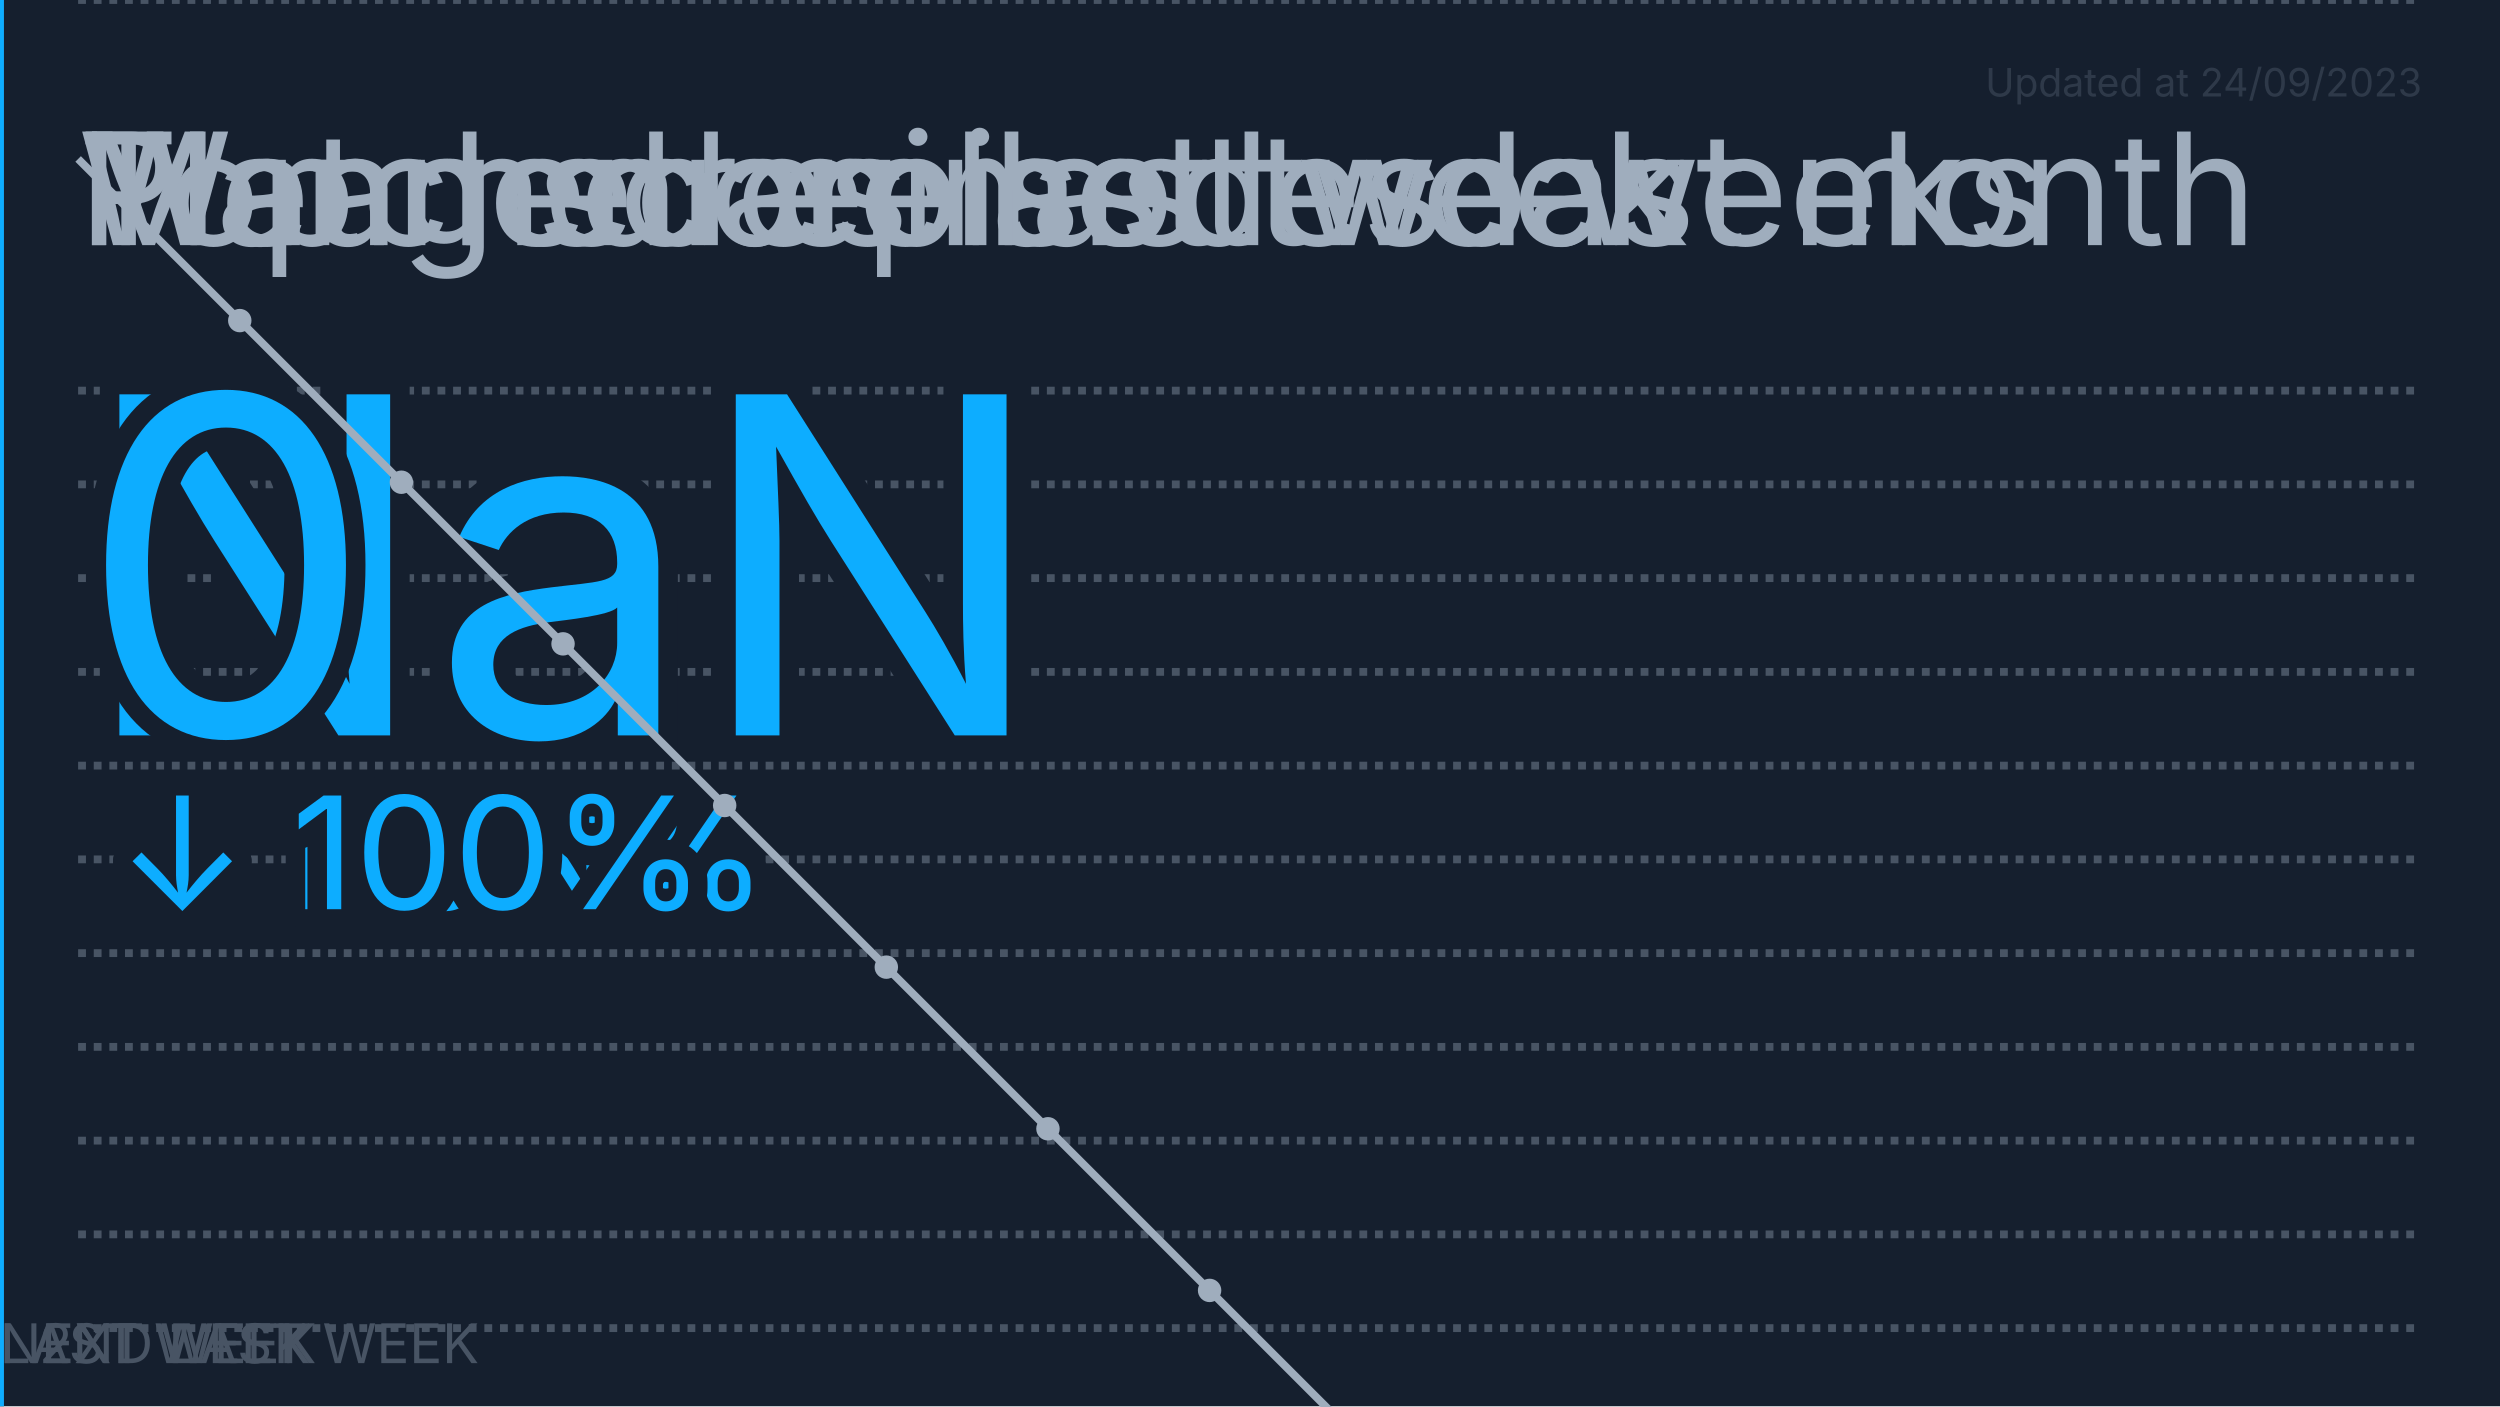
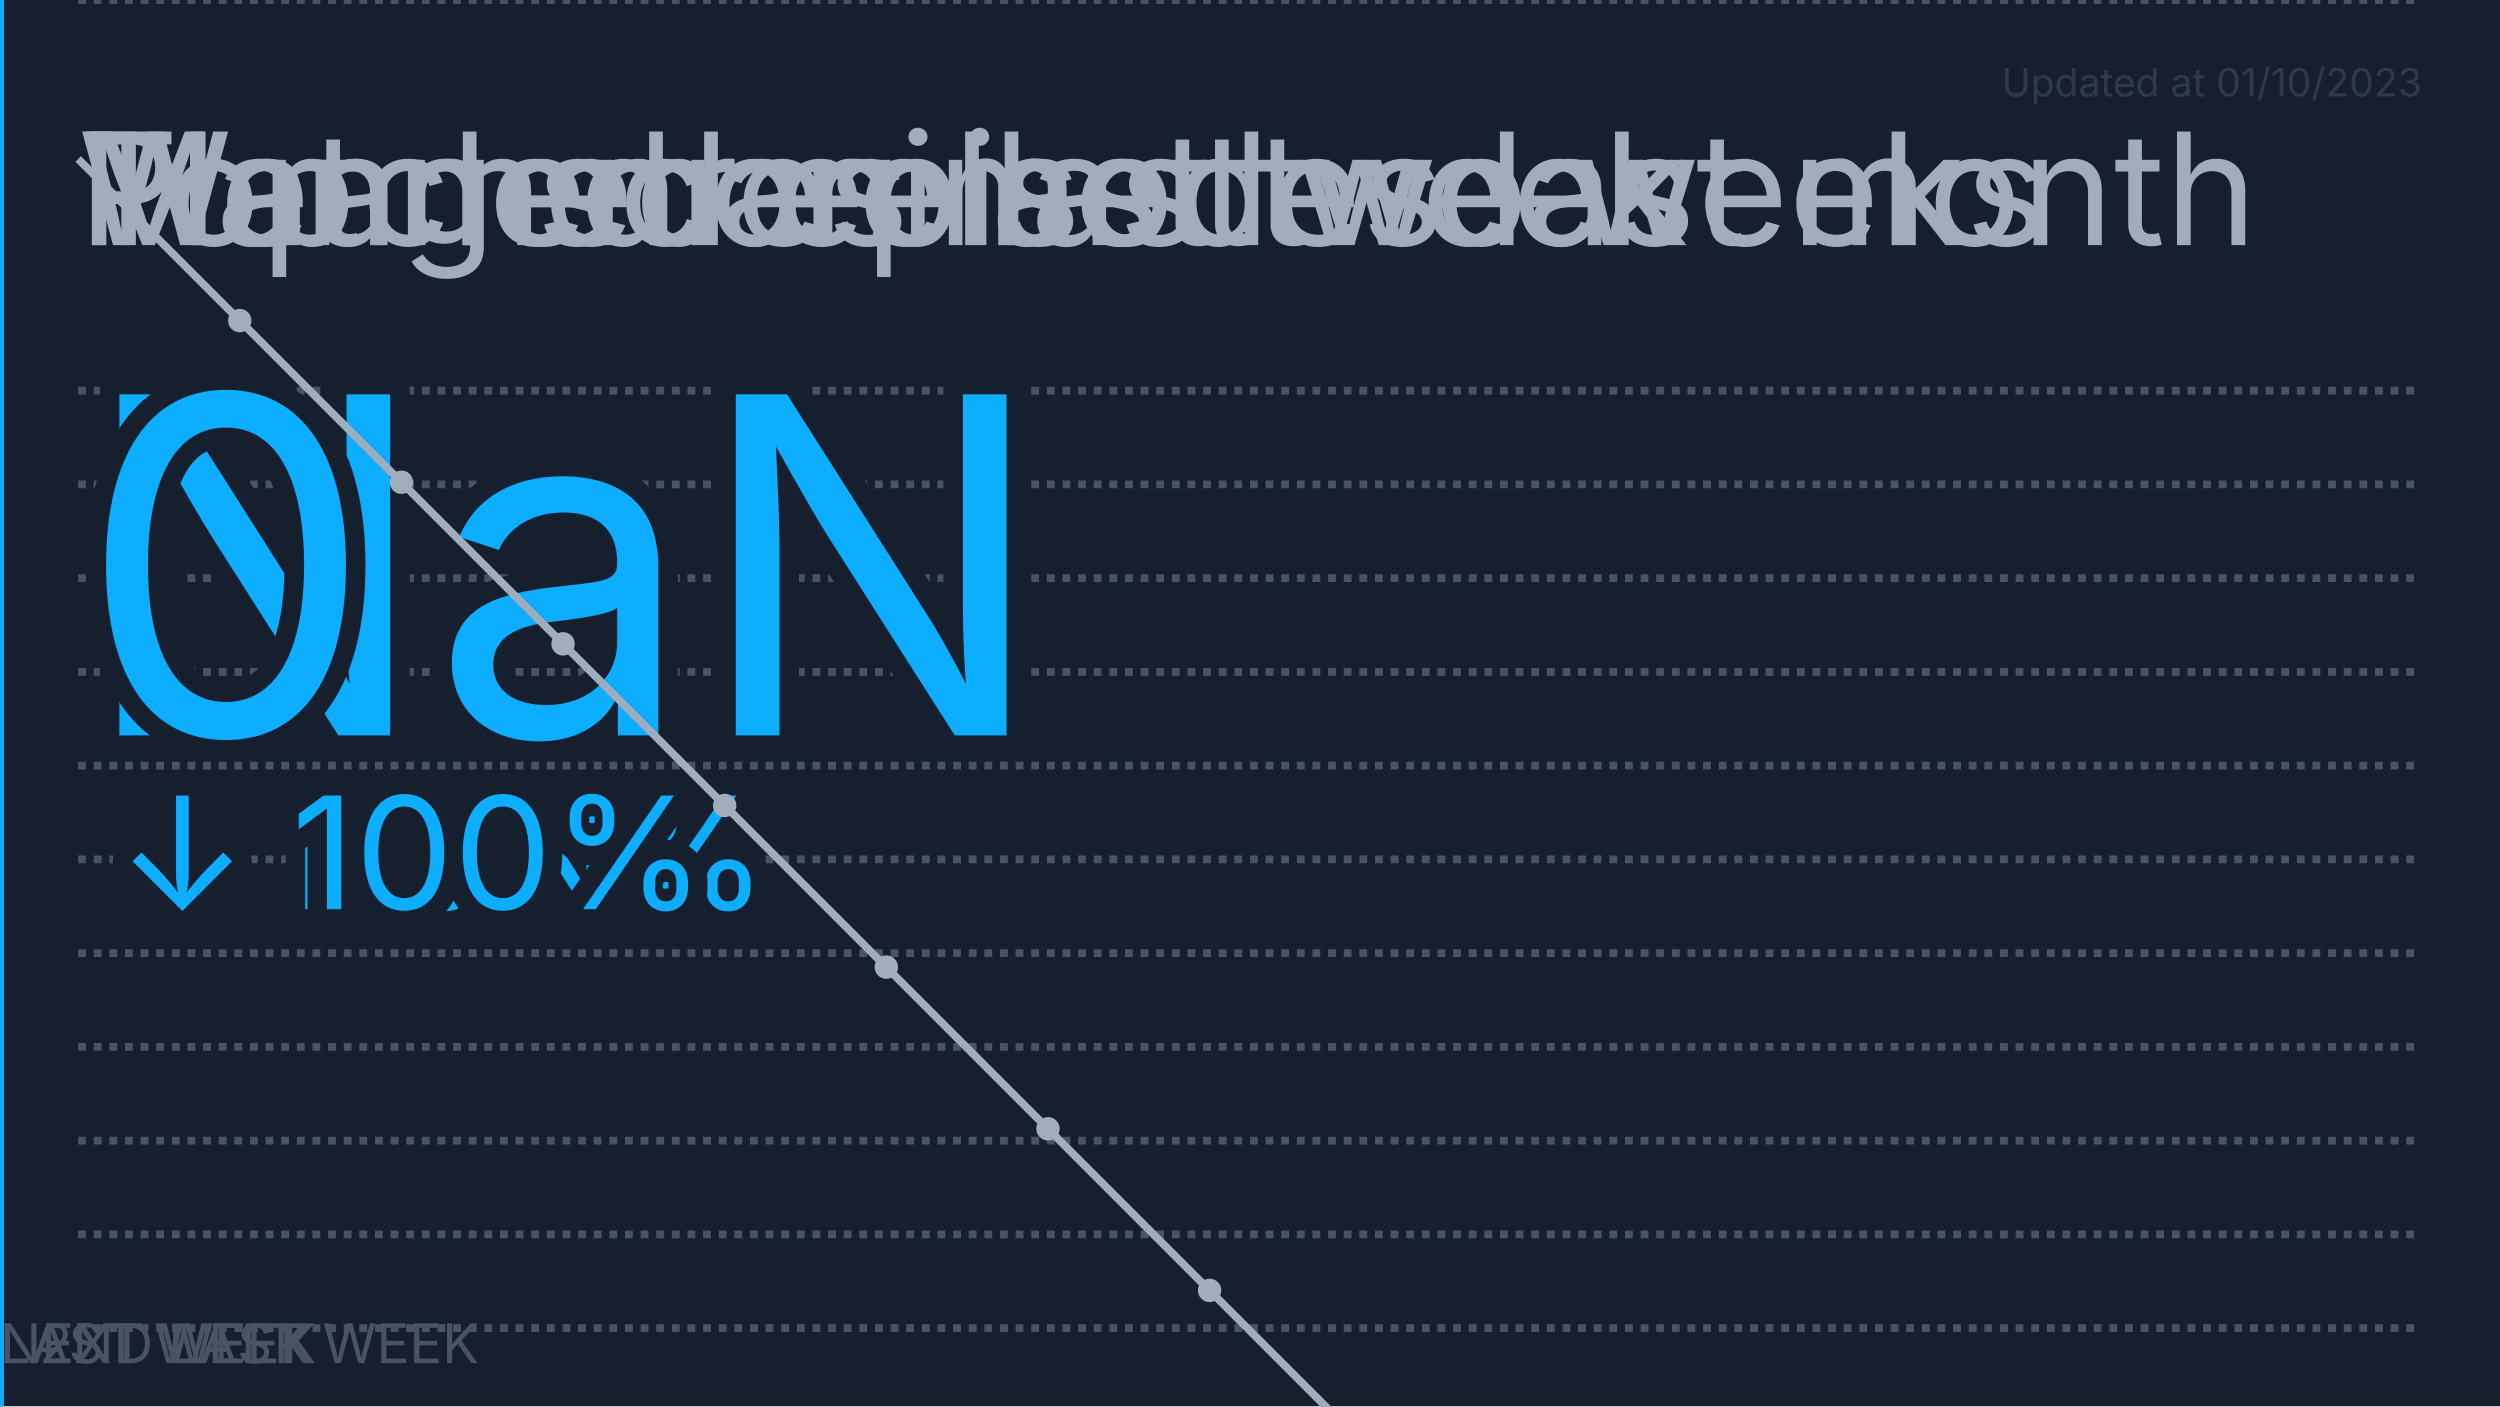
<svg xmlns="http://www.w3.org/2000/svg" viewBox="0 0 320 180">
  <path fill="#151f2e" d="M0 0h320v180H0z" />
  <style>@keyframes fade{0%,73%,to{opacity:0}75%,98%{opacity:1}}@keyframes fade2{0%,75%,to{opacity:0}77%,98%{opacity:1}}@keyframes score-draw{72%,73%,80%,to{stroke-dashoffset:0}}@keyframes episode-draw{73%{stroke-dashoffset:NaN}72%,80%,to{stroke-dashoffset:0}}</style>
  <g style="animation:fade ease-in 32s -24s infinite">
    <text font-family="-apple-system,BlinkMacSystemFont,Segoe UI,Oxygen,Ubuntu,Cantarell,Fira Sans,Droid Sans,Helvetica Neue,sans-serif" font-size="20" fill="#9fadbd" x="10" y="31.377">Mean score last week</text>
    <path fill="none" stroke="#485464" stroke-dasharray="1" d="M10 170h300M10 158h300M10 146h300M10 134h300M10 122h300M10 110h300M10 98h300M10 86h300M10 74h300M10 62h300M10 50h300" />
    <text font-family="-apple-system,BlinkMacSystemFont,Segoe UI,Oxygen,Ubuntu,Cantarell,Fira Sans,Droid Sans,Helvetica Neue,sans-serif" font-size="60" fill="#0dadff" stroke-width="5" stroke="#151f2e" paint-order="stroke" x="10" y="94.131">NaN</text>
    <text font-family="-apple-system,BlinkMacSystemFont,Segoe UI,Oxygen,Ubuntu,Cantarell,Fira Sans,Droid Sans,Helvetica Neue,sans-serif" font-size="20" fill="#0dadff" stroke-width="5" stroke="#151f2e" paint-order="stroke" stroke-linejoin="round" x="15" y="116.377">↓ NaN%</text>
  </g>
  <defs>
    <marker markerWidth="3" markerHeight="3" refX="1.5" refY="1.5" viewBox="0 0 3 3" orient="auto" id="SvgjsMarker1000">
      <circle r="1.5" cx="1.5" cy="1.5" fill="#9fadbd" />
    </marker>
    <marker markerWidth="3" markerHeight="3" refX="1.5" refY="1.5" viewBox="0 0 3 3" orient="auto" id="SvgjsMarker1001">
      <circle r="1.5" cx="1.5" cy="1.5" fill="#9fadbd" />
    </marker>
  </defs>
  <g style="animation:fade ease-in 32s -16s infinite">
    <text font-family="-apple-system,BlinkMacSystemFont,Segoe UI,Oxygen,Ubuntu,Cantarell,Fira Sans,Droid Sans,Helvetica Neue,sans-serif" font-size="20" fill="#9fadbd" x="10" y="31.377">Watched episodes last month</text>
    <path fill="none" stroke="#485464" stroke-dasharray="1" d="M10 0h300" />
    <path fill="none" stroke="#9fadbd" stroke-dasharray="0" marker-mid="url(#SvgjsMarker1001)" style="animation:episode-draw ease-in 32s -16s infinite" d="M10 20.345l20.69 20.69 20.69 20.69 20.689 20.689 20.69 20.69 20.69 20.69 20.689 20.689 20.69 20.69 20.69 20.69 20.689 20.689 20.69 20.69 20.69 20.689 20.689 20.69 20.69 20.69L299.656 310" />
    <text font-family="-apple-system,BlinkMacSystemFont,Segoe UI,Oxygen,Ubuntu,Cantarell,Fira Sans,Droid Sans,Helvetica Neue,sans-serif" font-size="60" fill="#0dadff" stroke-width="5" stroke="#151f2e" paint-order="stroke" x="10" y="94.131">0</text>
    <text font-family="-apple-system,BlinkMacSystemFont,Segoe UI,Oxygen,Ubuntu,Cantarell,Fira Sans,Droid Sans,Helvetica Neue,sans-serif" font-size="20" fill="#0dadff" stroke-width="5" stroke="#151f2e" paint-order="stroke" stroke-linejoin="round" x="15" y="116.377">↓ 100%</text>
  </g>
  <text font-family="-apple-system,BlinkMacSystemFont,Segoe UI,Oxygen,Ubuntu,Cantarell,Fira Sans,Droid Sans,Helvetica Neue,sans-serif" font-size="20" fill="#9fadbd" x="10" y="31.377">Top genres last two weeks</text>
  <g style="animation:fade ease-in 32s 0s infinite">
    <path stroke="#485464" d="M0 0v180" />
    <path stroke="#0dadff" d="M0 0v180" />
    <text font-family="-apple-system,BlinkMacSystemFont,Segoe UI,Oxygen,Ubuntu,Cantarell,Fira Sans,Droid Sans,Helvetica Neue,sans-serif" font-size="7" fill="#485464" x="5" y="174.482">2ND LAST WEEK</text>
    <text font-family="-apple-system,BlinkMacSystemFont,Segoe UI,Oxygen,Ubuntu,Cantarell,Fira Sans,Droid Sans,Helvetica Neue,sans-serif" font-size="7" fill="#485464" y="174.482">LAST WEEK</text>
    <text font-family="-apple-system,BlinkMacSystemFont,Segoe UI,Oxygen,Ubuntu,Cantarell,Fira Sans,Droid Sans,Helvetica Neue,sans-serif" font-size="7" fill="#485464" y="174.482">NEXT WEEK</text>
    <path fill="#151f2e" stroke="#9fadbd" d="M-3.4e+38 50H0v8h-3.4e+38z" />
    <text font-family="-apple-system,BlinkMacSystemFont,Segoe UI,Oxygen,Ubuntu,Cantarell,Fira Sans,Droid Sans,Helvetica Neue,sans-serif" font-size="20" fill="#9fadbd" x="10" y="31.377">Planned anime</text>
  </g>
-   <text font-family="-apple-system,BlinkMacSystemFont,Segoe UI,Oxygen,Ubuntu,Cantarell,Fira Sans,Droid Sans,Helvetica Neue,sans-serif" font-size="5" fill="#485464" x="310" y="12.344" text-anchor="end" opacity=".5">Updated at 24/09/2023</text>
+   <text font-family="-apple-system,BlinkMacSystemFont,Segoe UI,Oxygen,Ubuntu,Cantarell,Fira Sans,Droid Sans,Helvetica Neue,sans-serif" font-size="5" fill="#485464" x="310" y="12.344" text-anchor="end" opacity=".5">Updated at 01/10/2023</text>
</svg>
